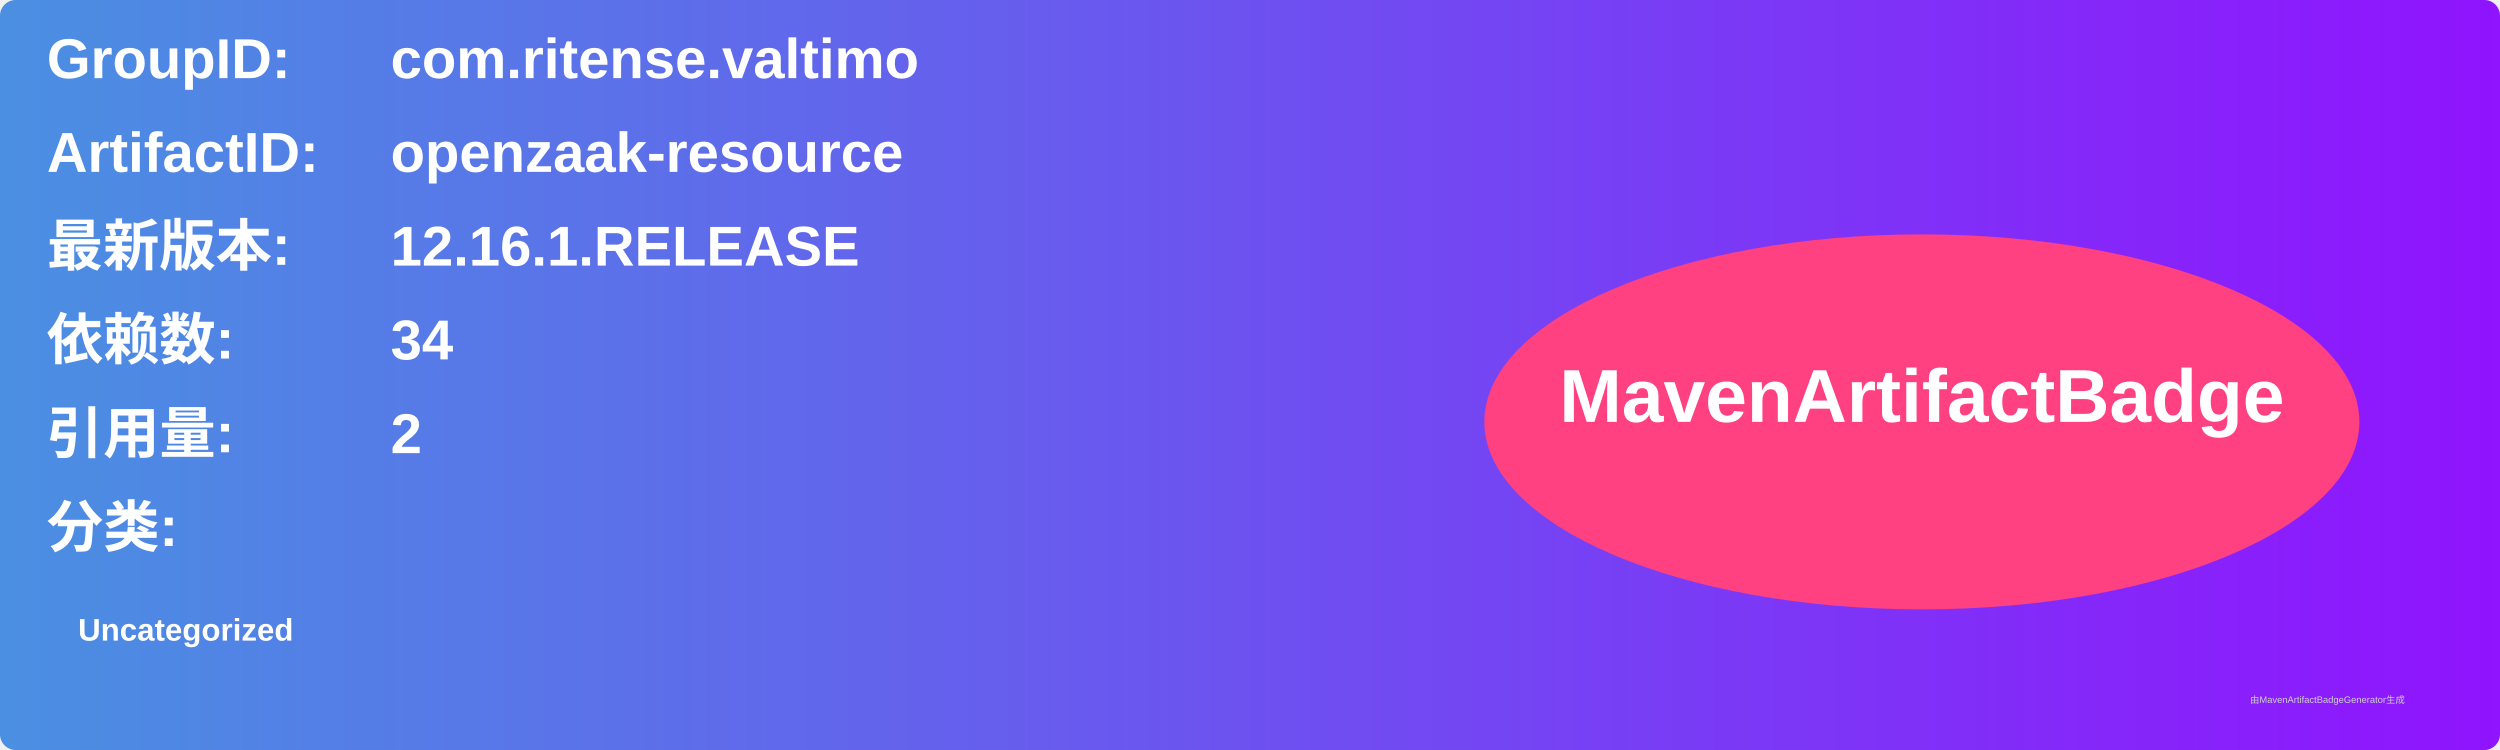
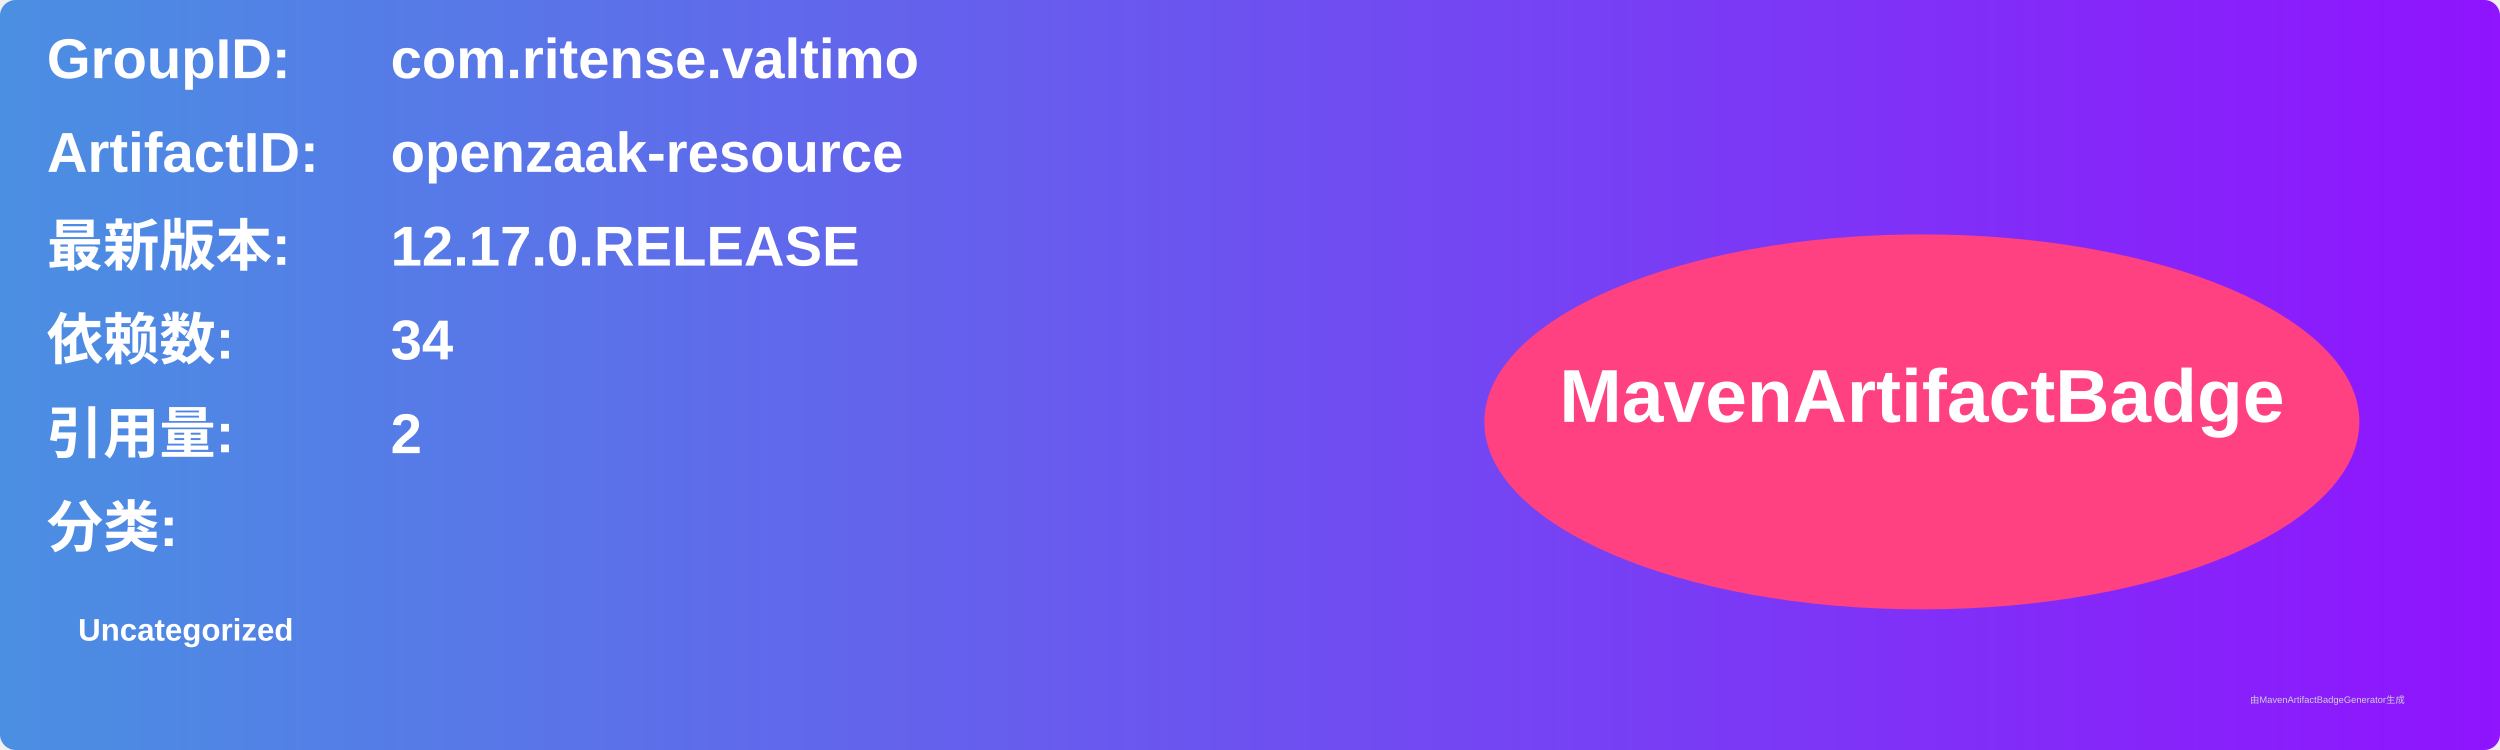
<svg xmlns="http://www.w3.org/2000/svg" width="800" height="240" viewBox="0 0 800 240">
  <linearGradient id="grad" x1="0%" y1="0%" x2="100%" y2="0%">
    <stop offset="0%" stop-color="#4a90e2" />
    <stop offset="100%" stop-color="#9013fe" />
  </linearGradient>
  <rect width="100%" height="100%" rx="5" ry="5" fill="url(#grad)" />
  <g transform="translate(15, 15)">
    <text x="0" y="10" font-family="Arial" font-size="18" fill="white" font-weight="bold" width="260">GroupID:</text>
    <text x="110" y="10" font-family="Arial" font-size="18" fill="white" font-weight="bold" width="460">com.ritense.valtimo</text>
    <text x="0" y="40" font-family="Arial" font-size="18" fill="white" font-weight="bold" width="260">ArtifactID:</text>
    <text x="110" y="40" font-family="Arial" font-size="18" fill="white" font-weight="bold" width="460">openzaak-resource</text>
    <text x="0" y="70" font-family="Arial" font-size="18" fill="white" font-weight="bold">最新版本:</text>
    <text x="110" y="70" font-family="Arial" font-size="18" fill="white" font-weight="bold">
-       <tspan font-weight="bold">12.16.1.RELEASE</tspan>
+       <tspan font-weight="bold">12.17.0.RELEASE</tspan>
    </text>
    <text x="0" y="100" font-family="Arial" font-size="18" fill="white" font-weight="bold">依赖数: </text>
    <text x="110" y="100" font-family="Arial" font-size="18" fill="white">
      <tspan font-weight="bold">34</tspan>
    </text>
    <text x="0" y="130" font-family="Arial" font-size="18" fill="white" font-weight="bold">引用量: </text>
    <text x="110" y="130" font-family="Arial" font-size="18" fill="white">
      <tspan font-weight="bold">2</tspan>
    </text>
    <text x="0" y="160" font-family="Arial" font-size="18" fill="white" font-weight="bold">分类:</text>
    <text x="10" y="190" font-family="Arial" font-size="10" fill="white">
      <tspan font-weight="bold">Uncategorized</tspan>
    </text>
    <ellipse cx="600" cy="120" rx="140" ry="60" fill="#ff4081" />
    <text x="600" y="120" text-anchor="middle" font-family="Arial" font-size="24" fill="white" font-weight="bold">MavenArtifactBadge</text>
  </g>
  <text x="720" y="225" font-family="Arial" font-size="3" fill="#d0d0d0">由MavenArtifactBadgeGenerator生成</text>
</svg>
